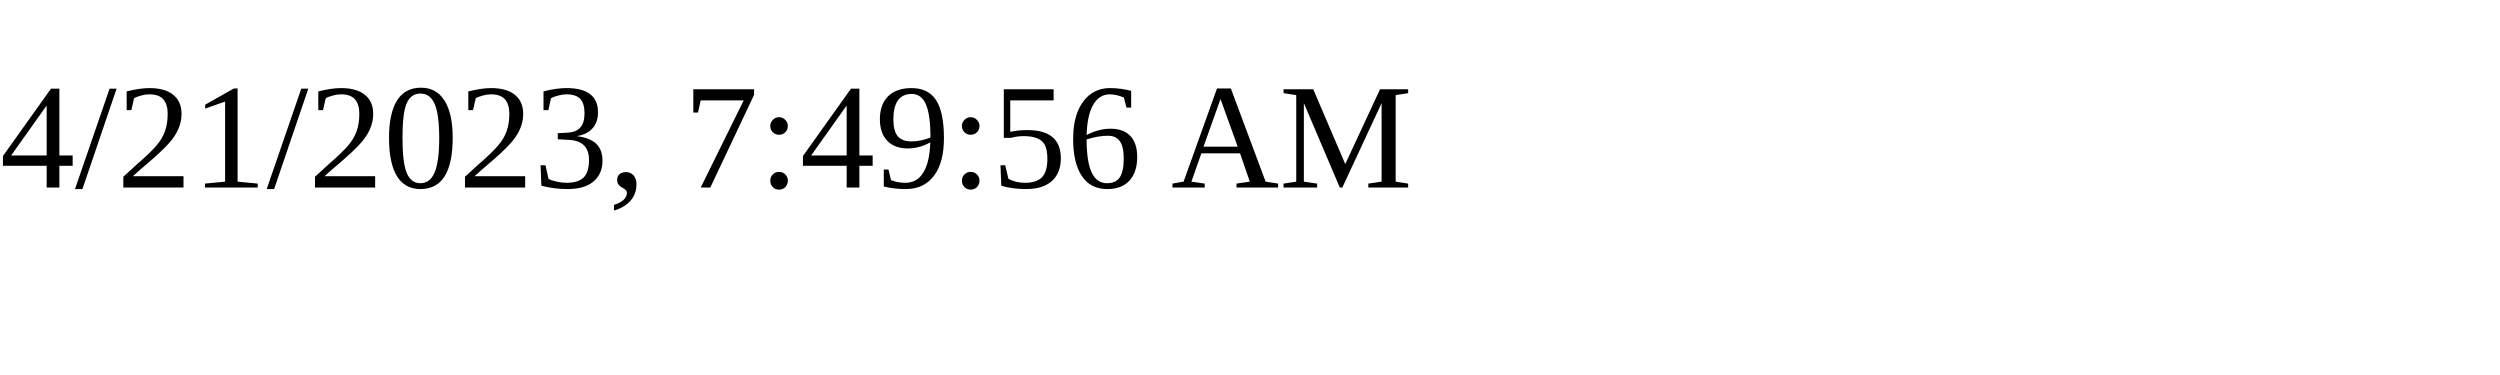
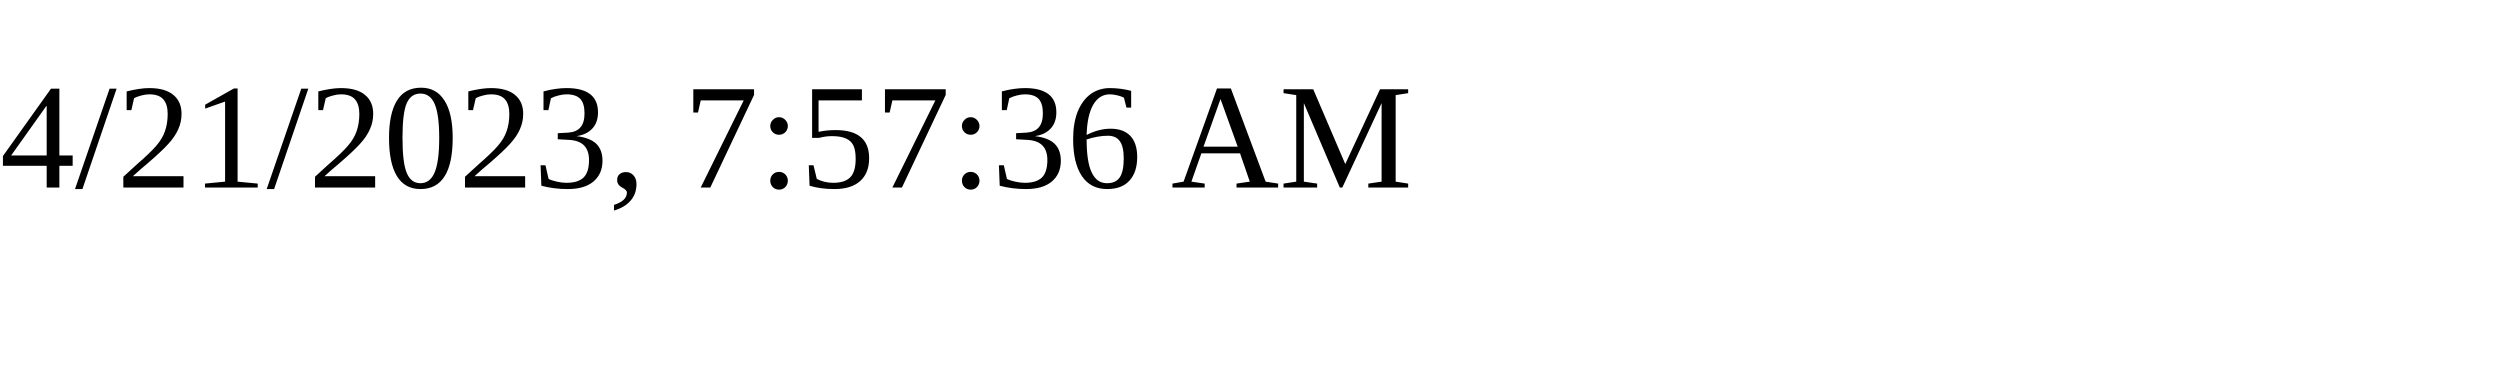
<svg xmlns="http://www.w3.org/2000/svg" height="30" width="200">
-   <text x="0" y="15">4/21/2023, 7:49:56 AM</text>
+   <text x="0" y="15">4/21/2023, 7:57:36 AM</text>
</svg>
